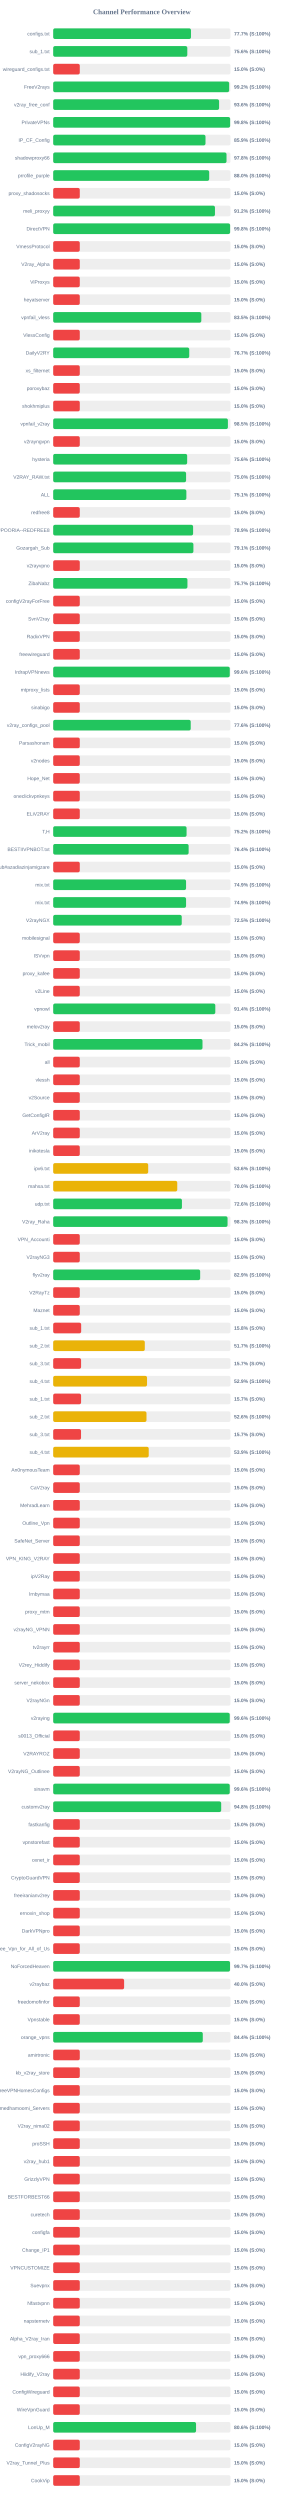
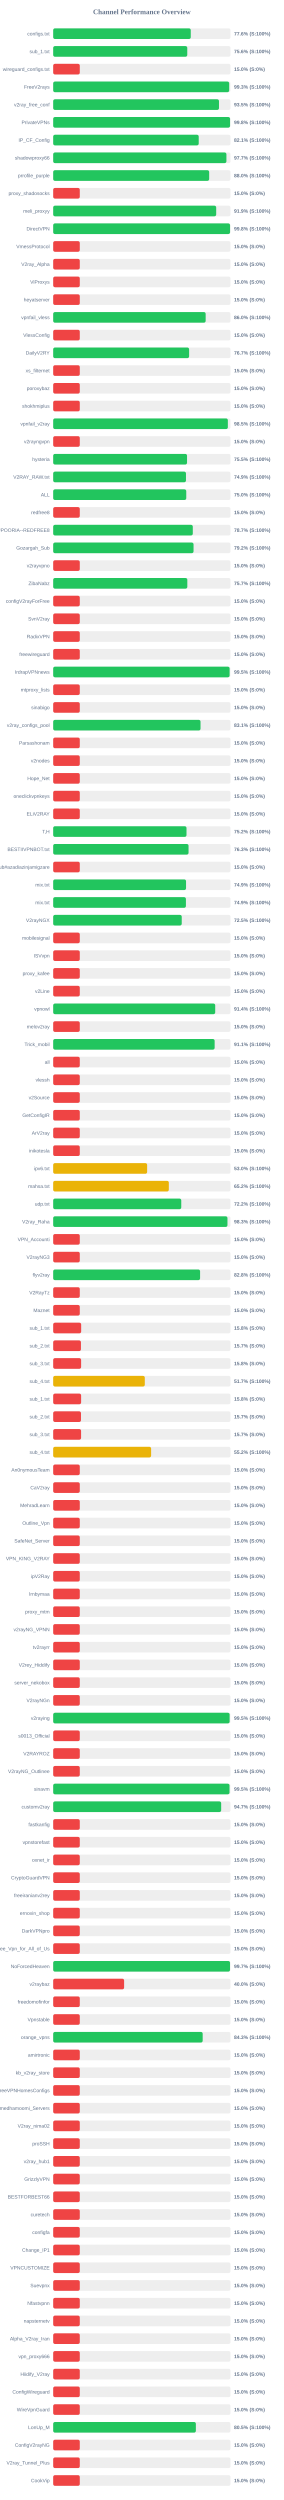
<svg xmlns="http://www.w3.org/2000/svg" width="800" height="7050" version="1.1">
  <style>
        .row { font: 14px Arial; fill: #64748b; }
        .score { font: bold 14px Arial; fill: #64748b; }
    </style>
  <text x="400" y="40" text-anchor="middle" font-size="20px" font-weight="bold" fill="#64748b">Channel Performance Overview</text>
  <rect x="150" y="80" width="500" height="30" fill="#eee" rx="5" />
-   <rect x="150" y="80" width="388.55" height="30" fill="#22c55e" rx="5" />
+   <rect x="150" y="80" width="387.95" height="30" fill="#22c55e" rx="5" />
  <text x="140" y="100" text-anchor="end" class="row">configs.txt</text>
-   <text x="660" y="100" text-anchor="start" class="score">77.7% (S:100%)</text>
+   <text x="660" y="100" text-anchor="start" class="score">77.6% (S:100%)</text>
  <rect x="150" y="130" width="500" height="30" fill="#eee" rx="5" />
-   <rect x="150" y="130" width="378.2" height="30" fill="#22c55e" rx="5" />
+   <rect x="150" y="130" width="378.1" height="30" fill="#22c55e" rx="5" />
  <text x="140" y="150" text-anchor="end" class="row">sub_1.txt</text>
  <text x="660" y="150" text-anchor="start" class="score">75.6% (S:100%)</text>
  <rect x="150" y="180" width="500" height="30" fill="#eee" rx="5" />
  <rect x="150" y="180" width="75.0" height="30" fill="#ef4444" rx="5" />
  <text x="140" y="200" text-anchor="end" class="row">wireguard_configs.txt</text>
  <text x="660" y="200" text-anchor="start" class="score">15.0% (S:0%)</text>
  <rect x="150" y="230" width="500" height="30" fill="#eee" rx="5" />
-   <rect x="150" y="230" width="496.2" height="30" fill="#22c55e" rx="5" />
+   <rect x="150" y="230" width="496.3" height="30" fill="#22c55e" rx="5" />
  <text x="140" y="250" text-anchor="end" class="row">FreeV2rays</text>
-   <text x="660" y="250" text-anchor="start" class="score">99.2% (S:100%)</text>
+   <text x="660" y="250" text-anchor="start" class="score">99.3% (S:100%)</text>
  <rect x="150" y="280" width="500" height="30" fill="#eee" rx="5" />
-   <rect x="150" y="280" width="467.8" height="30" fill="#22c55e" rx="5" />
+   <rect x="150" y="280" width="467.55" height="30" fill="#22c55e" rx="5" />
  <text x="140" y="300" text-anchor="end" class="row">v2ray_free_conf</text>
-   <text x="660" y="300" text-anchor="start" class="score">93.6% (S:100%)</text>
+   <text x="660" y="300" text-anchor="start" class="score">93.5% (S:100%)</text>
  <rect x="150" y="330" width="500" height="30" fill="#eee" rx="5" />
-   <rect x="150" y="330" width="498.95" height="30" fill="#22c55e" rx="5" />
+   <rect x="150" y="330" width="498.75" height="30" fill="#22c55e" rx="5" />
  <text x="140" y="350" text-anchor="end" class="row">PrivateVPNs</text>
  <text x="660" y="350" text-anchor="start" class="score">99.8% (S:100%)</text>
  <rect x="150" y="380" width="500" height="30" fill="#eee" rx="5" />
-   <rect x="150" y="380" width="429.5" height="30" fill="#22c55e" rx="5" />
+   <rect x="150" y="380" width="410.4" height="30" fill="#22c55e" rx="5" />
  <text x="140" y="400" text-anchor="end" class="row">IP_CF_Config</text>
-   <text x="660" y="400" text-anchor="start" class="score">85.9% (S:100%)</text>
+   <text x="660" y="400" text-anchor="start" class="score">82.1% (S:100%)</text>
  <rect x="150" y="430" width="500" height="30" fill="#eee" rx="5" />
-   <rect x="150" y="430" width="488.8" height="30" fill="#22c55e" rx="5" />
+   <rect x="150" y="430" width="488.5" height="30" fill="#22c55e" rx="5" />
  <text x="140" y="450" text-anchor="end" class="row">shadowproxy66</text>
-   <text x="660" y="450" text-anchor="start" class="score">97.8% (S:100%)</text>
+   <text x="660" y="450" text-anchor="start" class="score">97.7% (S:100%)</text>
  <rect x="150" y="480" width="500" height="30" fill="#eee" rx="5" />
-   <rect x="150" y="480" width="439.9" height="30" fill="#22c55e" rx="5" />
+   <rect x="150" y="480" width="439.85" height="30" fill="#22c55e" rx="5" />
  <text x="140" y="500" text-anchor="end" class="row">prrofile_purple</text>
  <text x="660" y="500" text-anchor="start" class="score">88.0% (S:100%)</text>
  <rect x="150" y="530" width="500" height="30" fill="#eee" rx="5" />
  <rect x="150" y="530" width="75.0" height="30" fill="#ef4444" rx="5" />
  <text x="140" y="550" text-anchor="end" class="row">proxy_shadosocks</text>
  <text x="660" y="550" text-anchor="start" class="score">15.0% (S:0%)</text>
  <rect x="150" y="580" width="500" height="30" fill="#eee" rx="5" />
-   <rect x="150" y="580" width="456.2" height="30" fill="#22c55e" rx="5" />
+   <rect x="150" y="580" width="459.65" height="30" fill="#22c55e" rx="5" />
  <text x="140" y="600" text-anchor="end" class="row">meli_proxyy</text>
-   <text x="660" y="600" text-anchor="start" class="score">91.2% (S:100%)</text>
+   <text x="660" y="600" text-anchor="start" class="score">91.9% (S:100%)</text>
  <rect x="150" y="630" width="500" height="30" fill="#eee" rx="5" />
-   <rect x="150" y="630" width="498.9" height="30" fill="#22c55e" rx="5" />
+   <rect x="150" y="630" width="498.75" height="30" fill="#22c55e" rx="5" />
  <text x="140" y="650" text-anchor="end" class="row">DirectVPN</text>
  <text x="660" y="650" text-anchor="start" class="score">99.8% (S:100%)</text>
  <rect x="150" y="680" width="500" height="30" fill="#eee" rx="5" />
  <rect x="150" y="680" width="75.0" height="30" fill="#ef4444" rx="5" />
  <text x="140" y="700" text-anchor="end" class="row">VmessProtocol</text>
  <text x="660" y="700" text-anchor="start" class="score">15.0% (S:0%)</text>
  <rect x="150" y="730" width="500" height="30" fill="#eee" rx="5" />
  <rect x="150" y="730" width="75.0" height="30" fill="#ef4444" rx="5" />
  <text x="140" y="750" text-anchor="end" class="row">V2ray_Alpha</text>
  <text x="660" y="750" text-anchor="start" class="score">15.0% (S:0%)</text>
  <rect x="150" y="780" width="500" height="30" fill="#eee" rx="5" />
  <rect x="150" y="780" width="75.0" height="30" fill="#ef4444" rx="5" />
  <text x="140" y="800" text-anchor="end" class="row">ViProxys</text>
  <text x="660" y="800" text-anchor="start" class="score">15.0% (S:0%)</text>
  <rect x="150" y="830" width="500" height="30" fill="#eee" rx="5" />
  <rect x="150" y="830" width="75.0" height="30" fill="#ef4444" rx="5" />
  <text x="140" y="850" text-anchor="end" class="row">heyatserver</text>
  <text x="660" y="850" text-anchor="start" class="score">15.0% (S:0%)</text>
  <rect x="150" y="880" width="500" height="30" fill="#eee" rx="5" />
-   <rect x="150" y="880" width="417.7" height="30" fill="#22c55e" rx="5" />
+   <rect x="150" y="880" width="429.95" height="30" fill="#22c55e" rx="5" />
  <text x="140" y="900" text-anchor="end" class="row">vpnfail_vless</text>
-   <text x="660" y="900" text-anchor="start" class="score">83.5% (S:100%)</text>
+   <text x="660" y="900" text-anchor="start" class="score">86.0% (S:100%)</text>
  <rect x="150" y="930" width="500" height="30" fill="#eee" rx="5" />
  <rect x="150" y="930" width="75.0" height="30" fill="#ef4444" rx="5" />
  <text x="140" y="950" text-anchor="end" class="row">VlessConfig</text>
  <text x="660" y="950" text-anchor="start" class="score">15.0% (S:0%)</text>
  <rect x="150" y="980" width="500" height="30" fill="#eee" rx="5" />
-   <rect x="150" y="980" width="383.65" height="30" fill="#22c55e" rx="5" />
+   <rect x="150" y="980" width="383.3" height="30" fill="#22c55e" rx="5" />
  <text x="140" y="1000" text-anchor="end" class="row">DailyV2RY</text>
  <text x="660" y="1000" text-anchor="start" class="score">76.7% (S:100%)</text>
  <rect x="150" y="1030" width="500" height="30" fill="#eee" rx="5" />
  <rect x="150" y="1030" width="75.0" height="30" fill="#ef4444" rx="5" />
  <text x="140" y="1050" text-anchor="end" class="row">xs_filternet</text>
  <text x="660" y="1050" text-anchor="start" class="score">15.0% (S:0%)</text>
  <rect x="150" y="1080" width="500" height="30" fill="#eee" rx="5" />
  <rect x="150" y="1080" width="75.0" height="30" fill="#ef4444" rx="5" />
  <text x="140" y="1100" text-anchor="end" class="row">poroxybaz</text>
  <text x="660" y="1100" text-anchor="start" class="score">15.0% (S:0%)</text>
  <rect x="150" y="1130" width="500" height="30" fill="#eee" rx="5" />
  <rect x="150" y="1130" width="75.0" height="30" fill="#ef4444" rx="5" />
  <text x="140" y="1150" text-anchor="end" class="row">shokhmiplus</text>
  <text x="660" y="1150" text-anchor="start" class="score">15.0% (S:0%)</text>
  <rect x="150" y="1180" width="500" height="30" fill="#eee" rx="5" />
-   <rect x="150" y="1180" width="492.7" height="30" fill="#22c55e" rx="5" />
+   <rect x="150" y="1180" width="492.55" height="30" fill="#22c55e" rx="5" />
  <text x="140" y="1200" text-anchor="end" class="row">vpnfail_v2ray</text>
  <text x="660" y="1200" text-anchor="start" class="score">98.5% (S:100%)</text>
  <rect x="150" y="1230" width="500" height="30" fill="#eee" rx="5" />
  <rect x="150" y="1230" width="75.0" height="30" fill="#ef4444" rx="5" />
  <text x="140" y="1250" text-anchor="end" class="row">v2rayngvpn</text>
  <text x="660" y="1250" text-anchor="start" class="score">15.0% (S:0%)</text>
  <rect x="150" y="1280" width="500" height="30" fill="#eee" rx="5" />
-   <rect x="150" y="1280" width="377.8" height="30" fill="#22c55e" rx="5" />
+   <rect x="150" y="1280" width="377.45" height="30" fill="#22c55e" rx="5" />
  <text x="140" y="1300" text-anchor="end" class="row">hysteria</text>
-   <text x="660" y="1300" text-anchor="start" class="score">75.6% (S:100%)</text>
+   <text x="660" y="1300" text-anchor="start" class="score">75.5% (S:100%)</text>
  <rect x="150" y="1330" width="500" height="30" fill="#eee" rx="5" />
-   <rect x="150" y="1330" width="374.75" height="30" fill="#22c55e" rx="5" />
+   <rect x="150" y="1330" width="374.45" height="30" fill="#22c55e" rx="5" />
  <text x="140" y="1350" text-anchor="end" class="row">V2RAY_RAW.txt</text>
-   <text x="660" y="1350" text-anchor="start" class="score">75.0% (S:100%)</text>
+   <text x="660" y="1350" text-anchor="start" class="score">74.9% (S:100%)</text>
  <rect x="150" y="1380" width="500" height="30" fill="#eee" rx="5" />
-   <rect x="150" y="1380" width="375.55" height="30" fill="#22c55e" rx="5" />
+   <rect x="150" y="1380" width="375.25" height="30" fill="#22c55e" rx="5" />
  <text x="140" y="1400" text-anchor="end" class="row">ALL</text>
-   <text x="660" y="1400" text-anchor="start" class="score">75.1% (S:100%)</text>
+   <text x="660" y="1400" text-anchor="start" class="score">75.0% (S:100%)</text>
  <rect x="150" y="1430" width="500" height="30" fill="#eee" rx="5" />
  <rect x="150" y="1430" width="75.0" height="30" fill="#ef4444" rx="5" />
  <text x="140" y="1450" text-anchor="end" class="row">redfree8</text>
  <text x="660" y="1450" text-anchor="start" class="score">15.0% (S:0%)</text>
  <rect x="150" y="1480" width="500" height="30" fill="#eee" rx="5" />
-   <rect x="150" y="1480" width="394.55" height="30" fill="#22c55e" rx="5" />
+   <rect x="150" y="1480" width="393.7" height="30" fill="#22c55e" rx="5" />
  <text x="140" y="1500" text-anchor="end" class="row">POORIA--REDFREE8.txt#POORIA--REDFREE8</text>
-   <text x="660" y="1500" text-anchor="start" class="score">78.9% (S:100%)</text>
+   <text x="660" y="1500" text-anchor="start" class="score">78.7% (S:100%)</text>
  <rect x="150" y="1530" width="500" height="30" fill="#eee" rx="5" />
-   <rect x="150" y="1530" width="395.4" height="30" fill="#22c55e" rx="5" />
+   <rect x="150" y="1530" width="395.8" height="30" fill="#22c55e" rx="5" />
  <text x="140" y="1550" text-anchor="end" class="row">Gozargah_Sub</text>
-   <text x="660" y="1550" text-anchor="start" class="score">79.1% (S:100%)</text>
+   <text x="660" y="1550" text-anchor="start" class="score">79.2% (S:100%)</text>
  <rect x="150" y="1580" width="500" height="30" fill="#eee" rx="5" />
  <rect x="150" y="1580" width="75.0" height="30" fill="#ef4444" rx="5" />
  <text x="140" y="1600" text-anchor="end" class="row">v2rayvpno</text>
  <text x="660" y="1600" text-anchor="start" class="score">15.0% (S:0%)</text>
  <rect x="150" y="1630" width="500" height="30" fill="#eee" rx="5" />
-   <rect x="150" y="1630" width="378.6" height="30" fill="#22c55e" rx="5" />
+   <rect x="150" y="1630" width="378.25" height="30" fill="#22c55e" rx="5" />
  <text x="140" y="1650" text-anchor="end" class="row">ZibaNabz</text>
  <text x="660" y="1650" text-anchor="start" class="score">75.7% (S:100%)</text>
  <rect x="150" y="1680" width="500" height="30" fill="#eee" rx="5" />
  <rect x="150" y="1680" width="75.0" height="30" fill="#ef4444" rx="5" />
  <text x="140" y="1700" text-anchor="end" class="row">configV2rayForFree</text>
  <text x="660" y="1700" text-anchor="start" class="score">15.0% (S:0%)</text>
  <rect x="150" y="1730" width="500" height="30" fill="#eee" rx="5" />
  <rect x="150" y="1730" width="75.0" height="30" fill="#ef4444" rx="5" />
  <text x="140" y="1750" text-anchor="end" class="row">SvnV2ray</text>
  <text x="660" y="1750" text-anchor="start" class="score">15.0% (S:0%)</text>
  <rect x="150" y="1780" width="500" height="30" fill="#eee" rx="5" />
  <rect x="150" y="1780" width="75.0" height="30" fill="#ef4444" rx="5" />
  <text x="140" y="1800" text-anchor="end" class="row">RadixVPN</text>
  <text x="660" y="1800" text-anchor="start" class="score">15.0% (S:0%)</text>
  <rect x="150" y="1830" width="500" height="30" fill="#eee" rx="5" />
  <rect x="150" y="1830" width="75.0" height="30" fill="#ef4444" rx="5" />
  <text x="140" y="1850" text-anchor="end" class="row">freewireguard</text>
  <text x="660" y="1850" text-anchor="start" class="score">15.0% (S:0%)</text>
  <rect x="150" y="1880" width="500" height="30" fill="#eee" rx="5" />
-   <rect x="150" y="1880" width="497.95" height="30" fill="#22c55e" rx="5" />
+   <rect x="150" y="1880" width="497.5" height="30" fill="#22c55e" rx="5" />
  <text x="140" y="1900" text-anchor="end" class="row">IrdrapVPNnews</text>
-   <text x="660" y="1900" text-anchor="start" class="score">99.6% (S:100%)</text>
+   <text x="660" y="1900" text-anchor="start" class="score">99.5% (S:100%)</text>
  <rect x="150" y="1930" width="500" height="30" fill="#eee" rx="5" />
  <rect x="150" y="1930" width="75.0" height="30" fill="#ef4444" rx="5" />
  <text x="140" y="1950" text-anchor="end" class="row">mtproxy_lists</text>
  <text x="660" y="1950" text-anchor="start" class="score">15.0% (S:0%)</text>
  <rect x="150" y="1980" width="500" height="30" fill="#eee" rx="5" />
  <rect x="150" y="1980" width="75.0" height="30" fill="#ef4444" rx="5" />
  <text x="140" y="2000" text-anchor="end" class="row">sinabigo</text>
  <text x="660" y="2000" text-anchor="start" class="score">15.0% (S:0%)</text>
  <rect x="150" y="2030" width="500" height="30" fill="#eee" rx="5" />
-   <rect x="150" y="2030" width="387.85" height="30" fill="#22c55e" rx="5" />
+   <rect x="150" y="2030" width="415.5" height="30" fill="#22c55e" rx="5" />
  <text x="140" y="2050" text-anchor="end" class="row">v2ray_configs_pool</text>
-   <text x="660" y="2050" text-anchor="start" class="score">77.6% (S:100%)</text>
+   <text x="660" y="2050" text-anchor="start" class="score">83.1% (S:100%)</text>
  <rect x="150" y="2080" width="500" height="30" fill="#eee" rx="5" />
  <rect x="150" y="2080" width="75.0" height="30" fill="#ef4444" rx="5" />
  <text x="140" y="2100" text-anchor="end" class="row">Parsashonam</text>
  <text x="660" y="2100" text-anchor="start" class="score">15.0% (S:0%)</text>
  <rect x="150" y="2130" width="500" height="30" fill="#eee" rx="5" />
  <rect x="150" y="2130" width="75.0" height="30" fill="#ef4444" rx="5" />
  <text x="140" y="2150" text-anchor="end" class="row">v2nodes</text>
  <text x="660" y="2150" text-anchor="start" class="score">15.0% (S:0%)</text>
  <rect x="150" y="2180" width="500" height="30" fill="#eee" rx="5" />
  <rect x="150" y="2180" width="75.0" height="30" fill="#ef4444" rx="5" />
  <text x="140" y="2200" text-anchor="end" class="row">Hope_Net</text>
  <text x="660" y="2200" text-anchor="start" class="score">15.0% (S:0%)</text>
  <rect x="150" y="2230" width="500" height="30" fill="#eee" rx="5" />
  <rect x="150" y="2230" width="75.0" height="30" fill="#ef4444" rx="5" />
  <text x="140" y="2250" text-anchor="end" class="row">oneclickvpnkeys</text>
  <text x="660" y="2250" text-anchor="start" class="score">15.0% (S:0%)</text>
  <rect x="150" y="2280" width="500" height="30" fill="#eee" rx="5" />
  <rect x="150" y="2280" width="75.0" height="30" fill="#ef4444" rx="5" />
  <text x="140" y="2300" text-anchor="end" class="row">ELiV2RAY</text>
  <text x="660" y="2300" text-anchor="start" class="score">15.0% (S:0%)</text>
  <rect x="150" y="2330" width="500" height="30" fill="#eee" rx="5" />
-   <rect x="150" y="2330" width="376.15" height="30" fill="#22c55e" rx="5" />
+   <rect x="150" y="2330" width="375.95" height="30" fill="#22c55e" rx="5" />
  <text x="140" y="2350" text-anchor="end" class="row">T,H</text>
  <text x="660" y="2350" text-anchor="start" class="score">75.2% (S:100%)</text>
  <rect x="150" y="2380" width="500" height="30" fill="#eee" rx="5" />
-   <rect x="150" y="2380" width="381.95" height="30" fill="#22c55e" rx="5" />
+   <rect x="150" y="2380" width="381.7" height="30" fill="#22c55e" rx="5" />
  <text x="140" y="2400" text-anchor="end" class="row">BESTIIVPNBOT.txt</text>
-   <text x="660" y="2400" text-anchor="start" class="score">76.4% (S:100%)</text>
+   <text x="660" y="2400" text-anchor="start" class="score">76.3% (S:100%)</text>
  <rect x="150" y="2430" width="500" height="30" fill="#eee" rx="5" />
  <rect x="150" y="2430" width="75.0" height="30" fill="#ef4444" rx="5" />
  <text x="140" y="2450" text-anchor="end" class="row">Sub#azadiazinjamigzare</text>
  <text x="660" y="2450" text-anchor="start" class="score">15.0% (S:0%)</text>
  <rect x="150" y="2480" width="500" height="30" fill="#eee" rx="5" />
-   <rect x="150" y="2480" width="374.7" height="30" fill="#22c55e" rx="5" />
+   <rect x="150" y="2480" width="374.65" height="30" fill="#22c55e" rx="5" />
  <text x="140" y="2500" text-anchor="end" class="row">mix.txt</text>
  <text x="660" y="2500" text-anchor="start" class="score">74.9% (S:100%)</text>
  <rect x="150" y="2530" width="500" height="30" fill="#eee" rx="5" />
-   <rect x="150" y="2530" width="374.7" height="30" fill="#22c55e" rx="5" />
+   <rect x="150" y="2530" width="374.3" height="30" fill="#22c55e" rx="5" />
  <text x="140" y="2550" text-anchor="end" class="row">mix.txt</text>
  <text x="660" y="2550" text-anchor="start" class="score">74.9% (S:100%)</text>
  <rect x="150" y="2580" width="500" height="30" fill="#eee" rx="5" />
  <rect x="150" y="2580" width="362.5" height="30" fill="#22c55e" rx="5" />
  <text x="140" y="2600" text-anchor="end" class="row">V2rayNGX</text>
  <text x="660" y="2600" text-anchor="start" class="score">72.5% (S:100%)</text>
  <rect x="150" y="2630" width="500" height="30" fill="#eee" rx="5" />
  <rect x="150" y="2630" width="75.0" height="30" fill="#ef4444" rx="5" />
  <text x="140" y="2650" text-anchor="end" class="row">mobilesignal</text>
  <text x="660" y="2650" text-anchor="start" class="score">15.0% (S:0%)</text>
  <rect x="150" y="2680" width="500" height="30" fill="#eee" rx="5" />
  <rect x="150" y="2680" width="75.0" height="30" fill="#ef4444" rx="5" />
  <text x="140" y="2700" text-anchor="end" class="row">ISVvpn</text>
  <text x="660" y="2700" text-anchor="start" class="score">15.0% (S:0%)</text>
  <rect x="150" y="2730" width="500" height="30" fill="#eee" rx="5" />
  <rect x="150" y="2730" width="75.0" height="30" fill="#ef4444" rx="5" />
  <text x="140" y="2750" text-anchor="end" class="row">proxy_kafee</text>
  <text x="660" y="2750" text-anchor="start" class="score">15.0% (S:0%)</text>
  <rect x="150" y="2780" width="500" height="30" fill="#eee" rx="5" />
  <rect x="150" y="2780" width="75.0" height="30" fill="#ef4444" rx="5" />
  <text x="140" y="2800" text-anchor="end" class="row">v2Line</text>
  <text x="660" y="2800" text-anchor="start" class="score">15.0% (S:0%)</text>
  <rect x="150" y="2830" width="500" height="30" fill="#eee" rx="5" />
-   <rect x="150" y="2830" width="457.15" height="30" fill="#22c55e" rx="5" />
+   <rect x="150" y="2830" width="456.9" height="30" fill="#22c55e" rx="5" />
  <text x="140" y="2850" text-anchor="end" class="row">vpnowl</text>
  <text x="660" y="2850" text-anchor="start" class="score">91.4% (S:100%)</text>
  <rect x="150" y="2880" width="500" height="30" fill="#eee" rx="5" />
  <rect x="150" y="2880" width="75.0" height="30" fill="#ef4444" rx="5" />
  <text x="140" y="2900" text-anchor="end" class="row">melov2ray</text>
  <text x="660" y="2900" text-anchor="start" class="score">15.0% (S:0%)</text>
  <rect x="150" y="2930" width="500" height="30" fill="#eee" rx="5" />
-   <rect x="150" y="2930" width="421.05" height="30" fill="#22c55e" rx="5" />
+   <rect x="150" y="2930" width="455.3" height="30" fill="#22c55e" rx="5" />
  <text x="140" y="2950" text-anchor="end" class="row">Trick_mobil</text>
-   <text x="660" y="2950" text-anchor="start" class="score">84.2% (S:100%)</text>
+   <text x="660" y="2950" text-anchor="start" class="score">91.1% (S:100%)</text>
  <rect x="150" y="2980" width="500" height="30" fill="#eee" rx="5" />
  <rect x="150" y="2980" width="75.0" height="30" fill="#ef4444" rx="5" />
  <text x="140" y="3000" text-anchor="end" class="row">all</text>
  <text x="660" y="3000" text-anchor="start" class="score">15.0% (S:0%)</text>
  <rect x="150" y="3030" width="500" height="30" fill="#eee" rx="5" />
  <rect x="150" y="3030" width="75.0" height="30" fill="#ef4444" rx="5" />
  <text x="140" y="3050" text-anchor="end" class="row">vlessh</text>
  <text x="660" y="3050" text-anchor="start" class="score">15.0% (S:0%)</text>
  <rect x="150" y="3080" width="500" height="30" fill="#eee" rx="5" />
  <rect x="150" y="3080" width="75.0" height="30" fill="#ef4444" rx="5" />
  <text x="140" y="3100" text-anchor="end" class="row">v2Source</text>
  <text x="660" y="3100" text-anchor="start" class="score">15.0% (S:0%)</text>
  <rect x="150" y="3130" width="500" height="30" fill="#eee" rx="5" />
  <rect x="150" y="3130" width="75.0" height="30" fill="#ef4444" rx="5" />
  <text x="140" y="3150" text-anchor="end" class="row">GetConfigIR</text>
  <text x="660" y="3150" text-anchor="start" class="score">15.0% (S:0%)</text>
  <rect x="150" y="3180" width="500" height="30" fill="#eee" rx="5" />
  <rect x="150" y="3180" width="75.0" height="30" fill="#ef4444" rx="5" />
  <text x="140" y="3200" text-anchor="end" class="row">ArV2ray</text>
  <text x="660" y="3200" text-anchor="start" class="score">15.0% (S:0%)</text>
  <rect x="150" y="3230" width="500" height="30" fill="#eee" rx="5" />
  <rect x="150" y="3230" width="75.0" height="30" fill="#ef4444" rx="5" />
  <text x="140" y="3250" text-anchor="end" class="row">inikotesla</text>
  <text x="660" y="3250" text-anchor="start" class="score">15.0% (S:0%)</text>
  <rect x="150" y="3280" width="500" height="30" fill="#eee" rx="5" />
-   <rect x="150" y="3280" width="267.9" height="30" fill="#eab308" rx="5" />
+   <rect x="150" y="3280" width="264.9" height="30" fill="#eab308" rx="5" />
  <text x="140" y="3300" text-anchor="end" class="row">ipv6.txt</text>
-   <text x="660" y="3300" text-anchor="start" class="score">53.6% (S:100%)</text>
+   <text x="660" y="3300" text-anchor="start" class="score">53.0% (S:100%)</text>
  <rect x="150" y="3330" width="500" height="30" fill="#eee" rx="5" />
-   <rect x="150" y="3330" width="349.85" height="30" fill="#eab308" rx="5" />
+   <rect x="150" y="3330" width="326.1" height="30" fill="#eab308" rx="5" />
  <text x="140" y="3350" text-anchor="end" class="row">mahsa.txt</text>
-   <text x="660" y="3350" text-anchor="start" class="score">70.0% (S:100%)</text>
+   <text x="660" y="3350" text-anchor="start" class="score">65.2% (S:100%)</text>
  <rect x="150" y="3380" width="500" height="30" fill="#eee" rx="5" />
-   <rect x="150" y="3380" width="363.05" height="30" fill="#22c55e" rx="5" />
+   <rect x="150" y="3380" width="361.15" height="30" fill="#22c55e" rx="5" />
  <text x="140" y="3400" text-anchor="end" class="row">udp.txt</text>
-   <text x="660" y="3400" text-anchor="start" class="score">72.6% (S:100%)</text>
+   <text x="660" y="3400" text-anchor="start" class="score">72.2% (S:100%)</text>
  <rect x="150" y="3430" width="500" height="30" fill="#eee" rx="5" />
-   <rect x="150" y="3430" width="491.7" height="30" fill="#22c55e" rx="5" />
+   <rect x="150" y="3430" width="491.45" height="30" fill="#22c55e" rx="5" />
  <text x="140" y="3450" text-anchor="end" class="row">V2ray_Raha</text>
  <text x="660" y="3450" text-anchor="start" class="score">98.3% (S:100%)</text>
  <rect x="150" y="3480" width="500" height="30" fill="#eee" rx="5" />
  <rect x="150" y="3480" width="75.0" height="30" fill="#ef4444" rx="5" />
  <text x="140" y="3500" text-anchor="end" class="row">VPN_Accounti</text>
  <text x="660" y="3500" text-anchor="start" class="score">15.0% (S:0%)</text>
  <rect x="150" y="3530" width="500" height="30" fill="#eee" rx="5" />
  <rect x="150" y="3530" width="75.0" height="30" fill="#ef4444" rx="5" />
  <text x="140" y="3550" text-anchor="end" class="row">V2rayNG3</text>
  <text x="660" y="3550" text-anchor="start" class="score">15.0% (S:0%)</text>
  <rect x="150" y="3580" width="500" height="30" fill="#eee" rx="5" />
-   <rect x="150" y="3580" width="414.45" height="30" fill="#22c55e" rx="5" />
+   <rect x="150" y="3580" width="414.25" height="30" fill="#22c55e" rx="5" />
  <text x="140" y="3600" text-anchor="end" class="row">flyv2ray</text>
-   <text x="660" y="3600" text-anchor="start" class="score">82.9% (S:100%)</text>
+   <text x="660" y="3600" text-anchor="start" class="score">82.8% (S:100%)</text>
  <rect x="150" y="3630" width="500" height="30" fill="#eee" rx="5" />
  <rect x="150" y="3630" width="75.0" height="30" fill="#ef4444" rx="5" />
  <text x="140" y="3650" text-anchor="end" class="row">V2RayTz</text>
  <text x="660" y="3650" text-anchor="start" class="score">15.0% (S:0%)</text>
  <rect x="150" y="3680" width="500" height="30" fill="#eee" rx="5" />
  <rect x="150" y="3680" width="75.0" height="30" fill="#ef4444" rx="5" />
  <text x="140" y="3700" text-anchor="end" class="row">Maznet</text>
  <text x="660" y="3700" text-anchor="start" class="score">15.0% (S:0%)</text>
  <rect x="150" y="3730" width="500" height="30" fill="#eee" rx="5" />
  <rect x="150" y="3730" width="78.9" height="30" fill="#ef4444" rx="5" />
  <text x="140" y="3750" text-anchor="end" class="row">sub_1.txt</text>
  <text x="660" y="3750" text-anchor="start" class="score">15.8% (S:0%)</text>
  <rect x="150" y="3780" width="500" height="30" fill="#eee" rx="5" />
-   <rect x="150" y="3780" width="258.35" height="30" fill="#eab308" rx="5" />
+   <rect x="150" y="3780" width="78.25" height="30" fill="#ef4444" rx="5" />
  <text x="140" y="3800" text-anchor="end" class="row">sub_2.txt</text>
-   <text x="660" y="3800" text-anchor="start" class="score">51.7% (S:100%)</text>
+   <text x="660" y="3800" text-anchor="start" class="score">15.7% (S:0%)</text>
  <rect x="150" y="3830" width="500" height="30" fill="#eee" rx="5" />
-   <rect x="150" y="3830" width="78.65" height="30" fill="#ef4444" rx="5" />
+   <rect x="150" y="3830" width="78.75" height="30" fill="#ef4444" rx="5" />
  <text x="140" y="3850" text-anchor="end" class="row">sub_3.txt</text>
-   <text x="660" y="3850" text-anchor="start" class="score">15.7% (S:0%)</text>
+   <text x="660" y="3850" text-anchor="start" class="score">15.8% (S:0%)</text>
  <rect x="150" y="3880" width="500" height="30" fill="#eee" rx="5" />
-   <rect x="150" y="3880" width="264.65" height="30" fill="#eab308" rx="5" />
+   <rect x="150" y="3880" width="258.35" height="30" fill="#eab308" rx="5" />
  <text x="140" y="3900" text-anchor="end" class="row">sub_4.txt</text>
-   <text x="660" y="3900" text-anchor="start" class="score">52.9% (S:100%)</text>
+   <text x="660" y="3900" text-anchor="start" class="score">51.7% (S:100%)</text>
  <rect x="150" y="3930" width="500" height="30" fill="#eee" rx="5" />
-   <rect x="150" y="3930" width="78.65" height="30" fill="#ef4444" rx="5" />
+   <rect x="150" y="3930" width="78.75" height="30" fill="#ef4444" rx="5" />
  <text x="140" y="3950" text-anchor="end" class="row">sub_1.txt</text>
-   <text x="660" y="3950" text-anchor="start" class="score">15.7% (S:0%)</text>
+   <text x="660" y="3950" text-anchor="start" class="score">15.8% (S:0%)</text>
  <rect x="150" y="3980" width="500" height="30" fill="#eee" rx="5" />
-   <rect x="150" y="3980" width="263.1" height="30" fill="#eab308" rx="5" />
+   <rect x="150" y="3980" width="78.35" height="30" fill="#ef4444" rx="5" />
  <text x="140" y="4000" text-anchor="end" class="row">sub_2.txt</text>
-   <text x="660" y="4000" text-anchor="start" class="score">52.6% (S:100%)</text>
+   <text x="660" y="4000" text-anchor="start" class="score">15.7% (S:0%)</text>
  <rect x="150" y="4030" width="500" height="30" fill="#eee" rx="5" />
-   <rect x="150" y="4030" width="78.5" height="30" fill="#ef4444" rx="5" />
+   <rect x="150" y="4030" width="78.65" height="30" fill="#ef4444" rx="5" />
  <text x="140" y="4050" text-anchor="end" class="row">sub_3.txt</text>
  <text x="660" y="4050" text-anchor="start" class="score">15.7% (S:0%)</text>
  <rect x="150" y="4080" width="500" height="30" fill="#eee" rx="5" />
-   <rect x="150" y="4080" width="269.4" height="30" fill="#eab308" rx="5" />
+   <rect x="150" y="4080" width="276.15" height="30" fill="#eab308" rx="5" />
  <text x="140" y="4100" text-anchor="end" class="row">sub_4.txt</text>
-   <text x="660" y="4100" text-anchor="start" class="score">53.9% (S:100%)</text>
+   <text x="660" y="4100" text-anchor="start" class="score">55.2% (S:100%)</text>
  <rect x="150" y="4130" width="500" height="30" fill="#eee" rx="5" />
  <rect x="150" y="4130" width="75.0" height="30" fill="#ef4444" rx="5" />
  <text x="140" y="4150" text-anchor="end" class="row">An0nymousTeam</text>
  <text x="660" y="4150" text-anchor="start" class="score">15.0% (S:0%)</text>
  <rect x="150" y="4180" width="500" height="30" fill="#eee" rx="5" />
  <rect x="150" y="4180" width="75.0" height="30" fill="#ef4444" rx="5" />
  <text x="140" y="4200" text-anchor="end" class="row">CaV2ray</text>
  <text x="660" y="4200" text-anchor="start" class="score">15.0% (S:0%)</text>
  <rect x="150" y="4230" width="500" height="30" fill="#eee" rx="5" />
  <rect x="150" y="4230" width="75.0" height="30" fill="#ef4444" rx="5" />
  <text x="140" y="4250" text-anchor="end" class="row">MehradLearn</text>
  <text x="660" y="4250" text-anchor="start" class="score">15.0% (S:0%)</text>
  <rect x="150" y="4280" width="500" height="30" fill="#eee" rx="5" />
  <rect x="150" y="4280" width="75.0" height="30" fill="#ef4444" rx="5" />
  <text x="140" y="4300" text-anchor="end" class="row">Outline_Vpn</text>
  <text x="660" y="4300" text-anchor="start" class="score">15.0% (S:0%)</text>
  <rect x="150" y="4330" width="500" height="30" fill="#eee" rx="5" />
  <rect x="150" y="4330" width="75.0" height="30" fill="#ef4444" rx="5" />
  <text x="140" y="4350" text-anchor="end" class="row">SafeNet_Server</text>
  <text x="660" y="4350" text-anchor="start" class="score">15.0% (S:0%)</text>
  <rect x="150" y="4380" width="500" height="30" fill="#eee" rx="5" />
  <rect x="150" y="4380" width="75.0" height="30" fill="#ef4444" rx="5" />
  <text x="140" y="4400" text-anchor="end" class="row">VPN_KING_V2RAY</text>
  <text x="660" y="4400" text-anchor="start" class="score">15.0% (S:0%)</text>
  <rect x="150" y="4430" width="500" height="30" fill="#eee" rx="5" />
  <rect x="150" y="4430" width="75.0" height="30" fill="#ef4444" rx="5" />
  <text x="140" y="4450" text-anchor="end" class="row">ipV2Ray</text>
  <text x="660" y="4450" text-anchor="start" class="score">15.0% (S:0%)</text>
  <rect x="150" y="4480" width="500" height="30" fill="#eee" rx="5" />
  <rect x="150" y="4480" width="75.0" height="30" fill="#ef4444" rx="5" />
  <text x="140" y="4500" text-anchor="end" class="row">lrnbymaa</text>
  <text x="660" y="4500" text-anchor="start" class="score">15.0% (S:0%)</text>
  <rect x="150" y="4530" width="500" height="30" fill="#eee" rx="5" />
  <rect x="150" y="4530" width="75.0" height="30" fill="#ef4444" rx="5" />
  <text x="140" y="4550" text-anchor="end" class="row">proxy_mtm</text>
  <text x="660" y="4550" text-anchor="start" class="score">15.0% (S:0%)</text>
  <rect x="150" y="4580" width="500" height="30" fill="#eee" rx="5" />
  <rect x="150" y="4580" width="75.0" height="30" fill="#ef4444" rx="5" />
  <text x="140" y="4600" text-anchor="end" class="row">v2rayNG_VPNN</text>
  <text x="660" y="4600" text-anchor="start" class="score">15.0% (S:0%)</text>
  <rect x="150" y="4630" width="500" height="30" fill="#eee" rx="5" />
  <rect x="150" y="4630" width="75.0" height="30" fill="#ef4444" rx="5" />
  <text x="140" y="4650" text-anchor="end" class="row">tv2rayrr</text>
  <text x="660" y="4650" text-anchor="start" class="score">15.0% (S:0%)</text>
  <rect x="150" y="4680" width="500" height="30" fill="#eee" rx="5" />
  <rect x="150" y="4680" width="75.0" height="30" fill="#ef4444" rx="5" />
  <text x="140" y="4700" text-anchor="end" class="row">V2rey_Hiddify</text>
  <text x="660" y="4700" text-anchor="start" class="score">15.0% (S:0%)</text>
  <rect x="150" y="4730" width="500" height="30" fill="#eee" rx="5" />
  <rect x="150" y="4730" width="75.0" height="30" fill="#ef4444" rx="5" />
  <text x="140" y="4750" text-anchor="end" class="row">server_nekobox</text>
  <text x="660" y="4750" text-anchor="start" class="score">15.0% (S:0%)</text>
  <rect x="150" y="4780" width="500" height="30" fill="#eee" rx="5" />
  <rect x="150" y="4780" width="75.0" height="30" fill="#ef4444" rx="5" />
  <text x="140" y="4800" text-anchor="end" class="row">V2rayNGn</text>
  <text x="660" y="4800" text-anchor="start" class="score">15.0% (S:0%)</text>
  <rect x="150" y="4830" width="500" height="30" fill="#eee" rx="5" />
-   <rect x="150" y="4830" width="497.85" height="30" fill="#22c55e" rx="5" />
+   <rect x="150" y="4830" width="497.55" height="30" fill="#22c55e" rx="5" />
  <text x="140" y="4850" text-anchor="end" class="row">v2raying</text>
-   <text x="660" y="4850" text-anchor="start" class="score">99.6% (S:100%)</text>
+   <text x="660" y="4850" text-anchor="start" class="score">99.5% (S:100%)</text>
  <rect x="150" y="4880" width="500" height="30" fill="#eee" rx="5" />
  <rect x="150" y="4880" width="75.0" height="30" fill="#ef4444" rx="5" />
  <text x="140" y="4900" text-anchor="end" class="row">s0013_Official</text>
  <text x="660" y="4900" text-anchor="start" class="score">15.0% (S:0%)</text>
  <rect x="150" y="4930" width="500" height="30" fill="#eee" rx="5" />
  <rect x="150" y="4930" width="75.0" height="30" fill="#ef4444" rx="5" />
  <text x="140" y="4950" text-anchor="end" class="row">V2RAYROZ</text>
  <text x="660" y="4950" text-anchor="start" class="score">15.0% (S:0%)</text>
  <rect x="150" y="4980" width="500" height="30" fill="#eee" rx="5" />
  <rect x="150" y="4980" width="75.0" height="30" fill="#ef4444" rx="5" />
  <text x="140" y="5000" text-anchor="end" class="row">V2rayNG_Outlinee</text>
  <text x="660" y="5000" text-anchor="start" class="score">15.0% (S:0%)</text>
  <rect x="150" y="5030" width="500" height="30" fill="#eee" rx="5" />
-   <rect x="150" y="5030" width="497.9" height="30" fill="#22c55e" rx="5" />
+   <rect x="150" y="5030" width="497.25" height="30" fill="#22c55e" rx="5" />
  <text x="140" y="5050" text-anchor="end" class="row">sinavm</text>
-   <text x="660" y="5050" text-anchor="start" class="score">99.6% (S:100%)</text>
+   <text x="660" y="5050" text-anchor="start" class="score">99.5% (S:100%)</text>
  <rect x="150" y="5080" width="500" height="30" fill="#eee" rx="5" />
-   <rect x="150" y="5080" width="473.75" height="30" fill="#22c55e" rx="5" />
+   <rect x="150" y="5080" width="473.7" height="30" fill="#22c55e" rx="5" />
  <text x="140" y="5100" text-anchor="end" class="row">customv2ray</text>
-   <text x="660" y="5100" text-anchor="start" class="score">94.8% (S:100%)</text>
+   <text x="660" y="5100" text-anchor="start" class="score">94.7% (S:100%)</text>
  <rect x="150" y="5130" width="500" height="30" fill="#eee" rx="5" />
  <rect x="150" y="5130" width="75.0" height="30" fill="#ef4444" rx="5" />
  <text x="140" y="5150" text-anchor="end" class="row">fastkanfig</text>
  <text x="660" y="5150" text-anchor="start" class="score">15.0% (S:0%)</text>
  <rect x="150" y="5180" width="500" height="30" fill="#eee" rx="5" />
  <rect x="150" y="5180" width="75.0" height="30" fill="#ef4444" rx="5" />
  <text x="140" y="5200" text-anchor="end" class="row">vpnstorefast</text>
  <text x="660" y="5200" text-anchor="start" class="score">15.0% (S:0%)</text>
  <rect x="150" y="5230" width="500" height="30" fill="#eee" rx="5" />
  <rect x="150" y="5230" width="75.0" height="30" fill="#ef4444" rx="5" />
  <text x="140" y="5250" text-anchor="end" class="row">oxnet_ir</text>
  <text x="660" y="5250" text-anchor="start" class="score">15.0% (S:0%)</text>
  <rect x="150" y="5280" width="500" height="30" fill="#eee" rx="5" />
  <rect x="150" y="5280" width="75.0" height="30" fill="#ef4444" rx="5" />
  <text x="140" y="5300" text-anchor="end" class="row">CryptoGuardVPN</text>
  <text x="660" y="5300" text-anchor="start" class="score">15.0% (S:0%)</text>
  <rect x="150" y="5330" width="500" height="30" fill="#eee" rx="5" />
  <rect x="150" y="5330" width="75.0" height="30" fill="#ef4444" rx="5" />
  <text x="140" y="5350" text-anchor="end" class="row">freeiranianv2rey</text>
  <text x="660" y="5350" text-anchor="start" class="score">15.0% (S:0%)</text>
  <rect x="150" y="5380" width="500" height="30" fill="#eee" rx="5" />
  <rect x="150" y="5380" width="75.0" height="30" fill="#ef4444" rx="5" />
  <text x="140" y="5400" text-anchor="end" class="row">ernoxin_shop</text>
  <text x="660" y="5400" text-anchor="start" class="score">15.0% (S:0%)</text>
  <rect x="150" y="5430" width="500" height="30" fill="#eee" rx="5" />
  <rect x="150" y="5430" width="75.0" height="30" fill="#ef4444" rx="5" />
  <text x="140" y="5450" text-anchor="end" class="row">DarkVPNpro</text>
  <text x="660" y="5450" text-anchor="start" class="score">15.0% (S:0%)</text>
  <rect x="150" y="5480" width="500" height="30" fill="#eee" rx="5" />
  <rect x="150" y="5480" width="75.0" height="30" fill="#ef4444" rx="5" />
  <text x="140" y="5500" text-anchor="end" class="row">Free_Vpn_for_All_of_Us</text>
  <text x="660" y="5500" text-anchor="start" class="score">15.0% (S:0%)</text>
  <rect x="150" y="5530" width="500" height="30" fill="#eee" rx="5" />
  <rect x="150" y="5530" width="498.65" height="30" fill="#22c55e" rx="5" />
  <text x="140" y="5550" text-anchor="end" class="row">NoForcedHeaven</text>
  <text x="660" y="5550" text-anchor="start" class="score">99.7% (S:100%)</text>
  <rect x="150" y="5580" width="500" height="30" fill="#eee" rx="5" />
  <rect x="150" y="5580" width="200.0" height="30" fill="#ef4444" rx="5" />
  <text x="140" y="5600" text-anchor="end" class="row">v2raybaz</text>
  <text x="660" y="5600" text-anchor="start" class="score">40.0% (S:0%)</text>
  <rect x="150" y="5630" width="500" height="30" fill="#eee" rx="5" />
  <rect x="150" y="5630" width="75.0" height="30" fill="#ef4444" rx="5" />
  <text x="140" y="5650" text-anchor="end" class="row">freedomofinfor</text>
  <text x="660" y="5650" text-anchor="start" class="score">15.0% (S:0%)</text>
  <rect x="150" y="5680" width="500" height="30" fill="#eee" rx="5" />
  <rect x="150" y="5680" width="75.0" height="30" fill="#ef4444" rx="5" />
  <text x="140" y="5700" text-anchor="end" class="row">Vpnstable</text>
  <text x="660" y="5700" text-anchor="start" class="score">15.0% (S:0%)</text>
  <rect x="150" y="5730" width="500" height="30" fill="#eee" rx="5" />
-   <rect x="150" y="5730" width="421.85" height="30" fill="#22c55e" rx="5" />
+   <rect x="150" y="5730" width="421.55" height="30" fill="#22c55e" rx="5" />
  <text x="140" y="5750" text-anchor="end" class="row">orange_vpns</text>
-   <text x="660" y="5750" text-anchor="start" class="score">84.4% (S:100%)</text>
+   <text x="660" y="5750" text-anchor="start" class="score">84.3% (S:100%)</text>
  <rect x="150" y="5780" width="500" height="30" fill="#eee" rx="5" />
  <rect x="150" y="5780" width="75.0" height="30" fill="#ef4444" rx="5" />
  <text x="140" y="5800" text-anchor="end" class="row">amirtronic</text>
  <text x="660" y="5800" text-anchor="start" class="score">15.0% (S:0%)</text>
  <rect x="150" y="5830" width="500" height="30" fill="#eee" rx="5" />
  <rect x="150" y="5830" width="75.0" height="30" fill="#ef4444" rx="5" />
  <text x="140" y="5850" text-anchor="end" class="row">kb_v2ray_store</text>
  <text x="660" y="5850" text-anchor="start" class="score">15.0% (S:0%)</text>
  <rect x="150" y="5880" width="500" height="30" fill="#eee" rx="5" />
  <rect x="150" y="5880" width="75.0" height="30" fill="#ef4444" rx="5" />
  <text x="140" y="5900" text-anchor="end" class="row">FreeVPNHomesConfigs</text>
  <text x="660" y="5900" text-anchor="start" class="score">15.0% (S:0%)</text>
  <rect x="150" y="5930" width="500" height="30" fill="#eee" rx="5" />
  <rect x="150" y="5930" width="75.0" height="30" fill="#ef4444" rx="5" />
  <text x="140" y="5950" text-anchor="end" class="row">Ahmedhamoomi_Servers</text>
  <text x="660" y="5950" text-anchor="start" class="score">15.0% (S:0%)</text>
  <rect x="150" y="5980" width="500" height="30" fill="#eee" rx="5" />
  <rect x="150" y="5980" width="75.0" height="30" fill="#ef4444" rx="5" />
  <text x="140" y="6000" text-anchor="end" class="row">V2ray_nima02</text>
  <text x="660" y="6000" text-anchor="start" class="score">15.0% (S:0%)</text>
  <rect x="150" y="6030" width="500" height="30" fill="#eee" rx="5" />
  <rect x="150" y="6030" width="75.0" height="30" fill="#ef4444" rx="5" />
  <text x="140" y="6050" text-anchor="end" class="row">proSSH</text>
  <text x="660" y="6050" text-anchor="start" class="score">15.0% (S:0%)</text>
  <rect x="150" y="6080" width="500" height="30" fill="#eee" rx="5" />
  <rect x="150" y="6080" width="75.0" height="30" fill="#ef4444" rx="5" />
  <text x="140" y="6100" text-anchor="end" class="row">v2ray_hub1</text>
  <text x="660" y="6100" text-anchor="start" class="score">15.0% (S:0%)</text>
  <rect x="150" y="6130" width="500" height="30" fill="#eee" rx="5" />
  <rect x="150" y="6130" width="75.0" height="30" fill="#ef4444" rx="5" />
  <text x="140" y="6150" text-anchor="end" class="row">GrizzlyVPN</text>
  <text x="660" y="6150" text-anchor="start" class="score">15.0% (S:0%)</text>
  <rect x="150" y="6180" width="500" height="30" fill="#eee" rx="5" />
  <rect x="150" y="6180" width="75.0" height="30" fill="#ef4444" rx="5" />
  <text x="140" y="6200" text-anchor="end" class="row">BESTFORBEST66</text>
  <text x="660" y="6200" text-anchor="start" class="score">15.0% (S:0%)</text>
  <rect x="150" y="6230" width="500" height="30" fill="#eee" rx="5" />
  <rect x="150" y="6230" width="75.0" height="30" fill="#ef4444" rx="5" />
  <text x="140" y="6250" text-anchor="end" class="row">curetech</text>
  <text x="660" y="6250" text-anchor="start" class="score">15.0% (S:0%)</text>
  <rect x="150" y="6280" width="500" height="30" fill="#eee" rx="5" />
  <rect x="150" y="6280" width="75.0" height="30" fill="#ef4444" rx="5" />
  <text x="140" y="6300" text-anchor="end" class="row">configfa</text>
  <text x="660" y="6300" text-anchor="start" class="score">15.0% (S:0%)</text>
  <rect x="150" y="6330" width="500" height="30" fill="#eee" rx="5" />
  <rect x="150" y="6330" width="75.0" height="30" fill="#ef4444" rx="5" />
  <text x="140" y="6350" text-anchor="end" class="row">Change_IP1</text>
  <text x="660" y="6350" text-anchor="start" class="score">15.0% (S:0%)</text>
  <rect x="150" y="6380" width="500" height="30" fill="#eee" rx="5" />
  <rect x="150" y="6380" width="75.0" height="30" fill="#ef4444" rx="5" />
  <text x="140" y="6400" text-anchor="end" class="row">VPNCUSTOMIZE</text>
  <text x="660" y="6400" text-anchor="start" class="score">15.0% (S:0%)</text>
  <rect x="150" y="6430" width="500" height="30" fill="#eee" rx="5" />
  <rect x="150" y="6430" width="75.0" height="30" fill="#ef4444" rx="5" />
  <text x="140" y="6450" text-anchor="end" class="row">Suevpnx</text>
  <text x="660" y="6450" text-anchor="start" class="score">15.0% (S:0%)</text>
  <rect x="150" y="6480" width="500" height="30" fill="#eee" rx="5" />
  <rect x="150" y="6480" width="75.0" height="30" fill="#ef4444" rx="5" />
  <text x="140" y="6500" text-anchor="end" class="row">Nfastvpnn</text>
  <text x="660" y="6500" text-anchor="start" class="score">15.0% (S:0%)</text>
  <rect x="150" y="6530" width="500" height="30" fill="#eee" rx="5" />
  <rect x="150" y="6530" width="75.0" height="30" fill="#ef4444" rx="5" />
  <text x="140" y="6550" text-anchor="end" class="row">napsternetv</text>
  <text x="660" y="6550" text-anchor="start" class="score">15.0% (S:0%)</text>
  <rect x="150" y="6580" width="500" height="30" fill="#eee" rx="5" />
  <rect x="150" y="6580" width="75.0" height="30" fill="#ef4444" rx="5" />
  <text x="140" y="6600" text-anchor="end" class="row">Alpha_V2ray_Iran</text>
  <text x="660" y="6600" text-anchor="start" class="score">15.0% (S:0%)</text>
  <rect x="150" y="6630" width="500" height="30" fill="#eee" rx="5" />
  <rect x="150" y="6630" width="75.0" height="30" fill="#ef4444" rx="5" />
  <text x="140" y="6650" text-anchor="end" class="row">vpn_proxy666</text>
  <text x="660" y="6650" text-anchor="start" class="score">15.0% (S:0%)</text>
  <rect x="150" y="6680" width="500" height="30" fill="#eee" rx="5" />
  <rect x="150" y="6680" width="75.0" height="30" fill="#ef4444" rx="5" />
  <text x="140" y="6700" text-anchor="end" class="row">Hiidify_V2ray</text>
  <text x="660" y="6700" text-anchor="start" class="score">15.0% (S:0%)</text>
  <rect x="150" y="6730" width="500" height="30" fill="#eee" rx="5" />
  <rect x="150" y="6730" width="75.0" height="30" fill="#ef4444" rx="5" />
  <text x="140" y="6750" text-anchor="end" class="row">ConfigWireguard</text>
  <text x="660" y="6750" text-anchor="start" class="score">15.0% (S:0%)</text>
  <rect x="150" y="6780" width="500" height="30" fill="#eee" rx="5" />
  <rect x="150" y="6780" width="75.0" height="30" fill="#ef4444" rx="5" />
  <text x="140" y="6800" text-anchor="end" class="row">WireVpnGuard</text>
  <text x="660" y="6800" text-anchor="start" class="score">15.0% (S:0%)</text>
  <rect x="150" y="6830" width="500" height="30" fill="#eee" rx="5" />
-   <rect x="150" y="6830" width="402.85" height="30" fill="#22c55e" rx="5" />
+   <rect x="150" y="6830" width="402.35" height="30" fill="#22c55e" rx="5" />
  <text x="140" y="6850" text-anchor="end" class="row">LonUp_M</text>
-   <text x="660" y="6850" text-anchor="start" class="score">80.6% (S:100%)</text>
+   <text x="660" y="6850" text-anchor="start" class="score">80.5% (S:100%)</text>
  <rect x="150" y="6880" width="500" height="30" fill="#eee" rx="5" />
  <rect x="150" y="6880" width="75.0" height="30" fill="#ef4444" rx="5" />
  <text x="140" y="6900" text-anchor="end" class="row">ConfigV2rayNG</text>
  <text x="660" y="6900" text-anchor="start" class="score">15.0% (S:0%)</text>
  <rect x="150" y="6930" width="500" height="30" fill="#eee" rx="5" />
  <rect x="150" y="6930" width="75.0" height="30" fill="#ef4444" rx="5" />
  <text x="140" y="6950" text-anchor="end" class="row">V2ray_Tunnel_Plus</text>
  <text x="660" y="6950" text-anchor="start" class="score">15.0% (S:0%)</text>
  <rect x="150" y="6980" width="500" height="30" fill="#eee" rx="5" />
  <rect x="150" y="6980" width="75.0" height="30" fill="#ef4444" rx="5" />
  <text x="140" y="7000" text-anchor="end" class="row">CookVip</text>
  <text x="660" y="7000" text-anchor="start" class="score">15.0% (S:0%)</text>
</svg>
